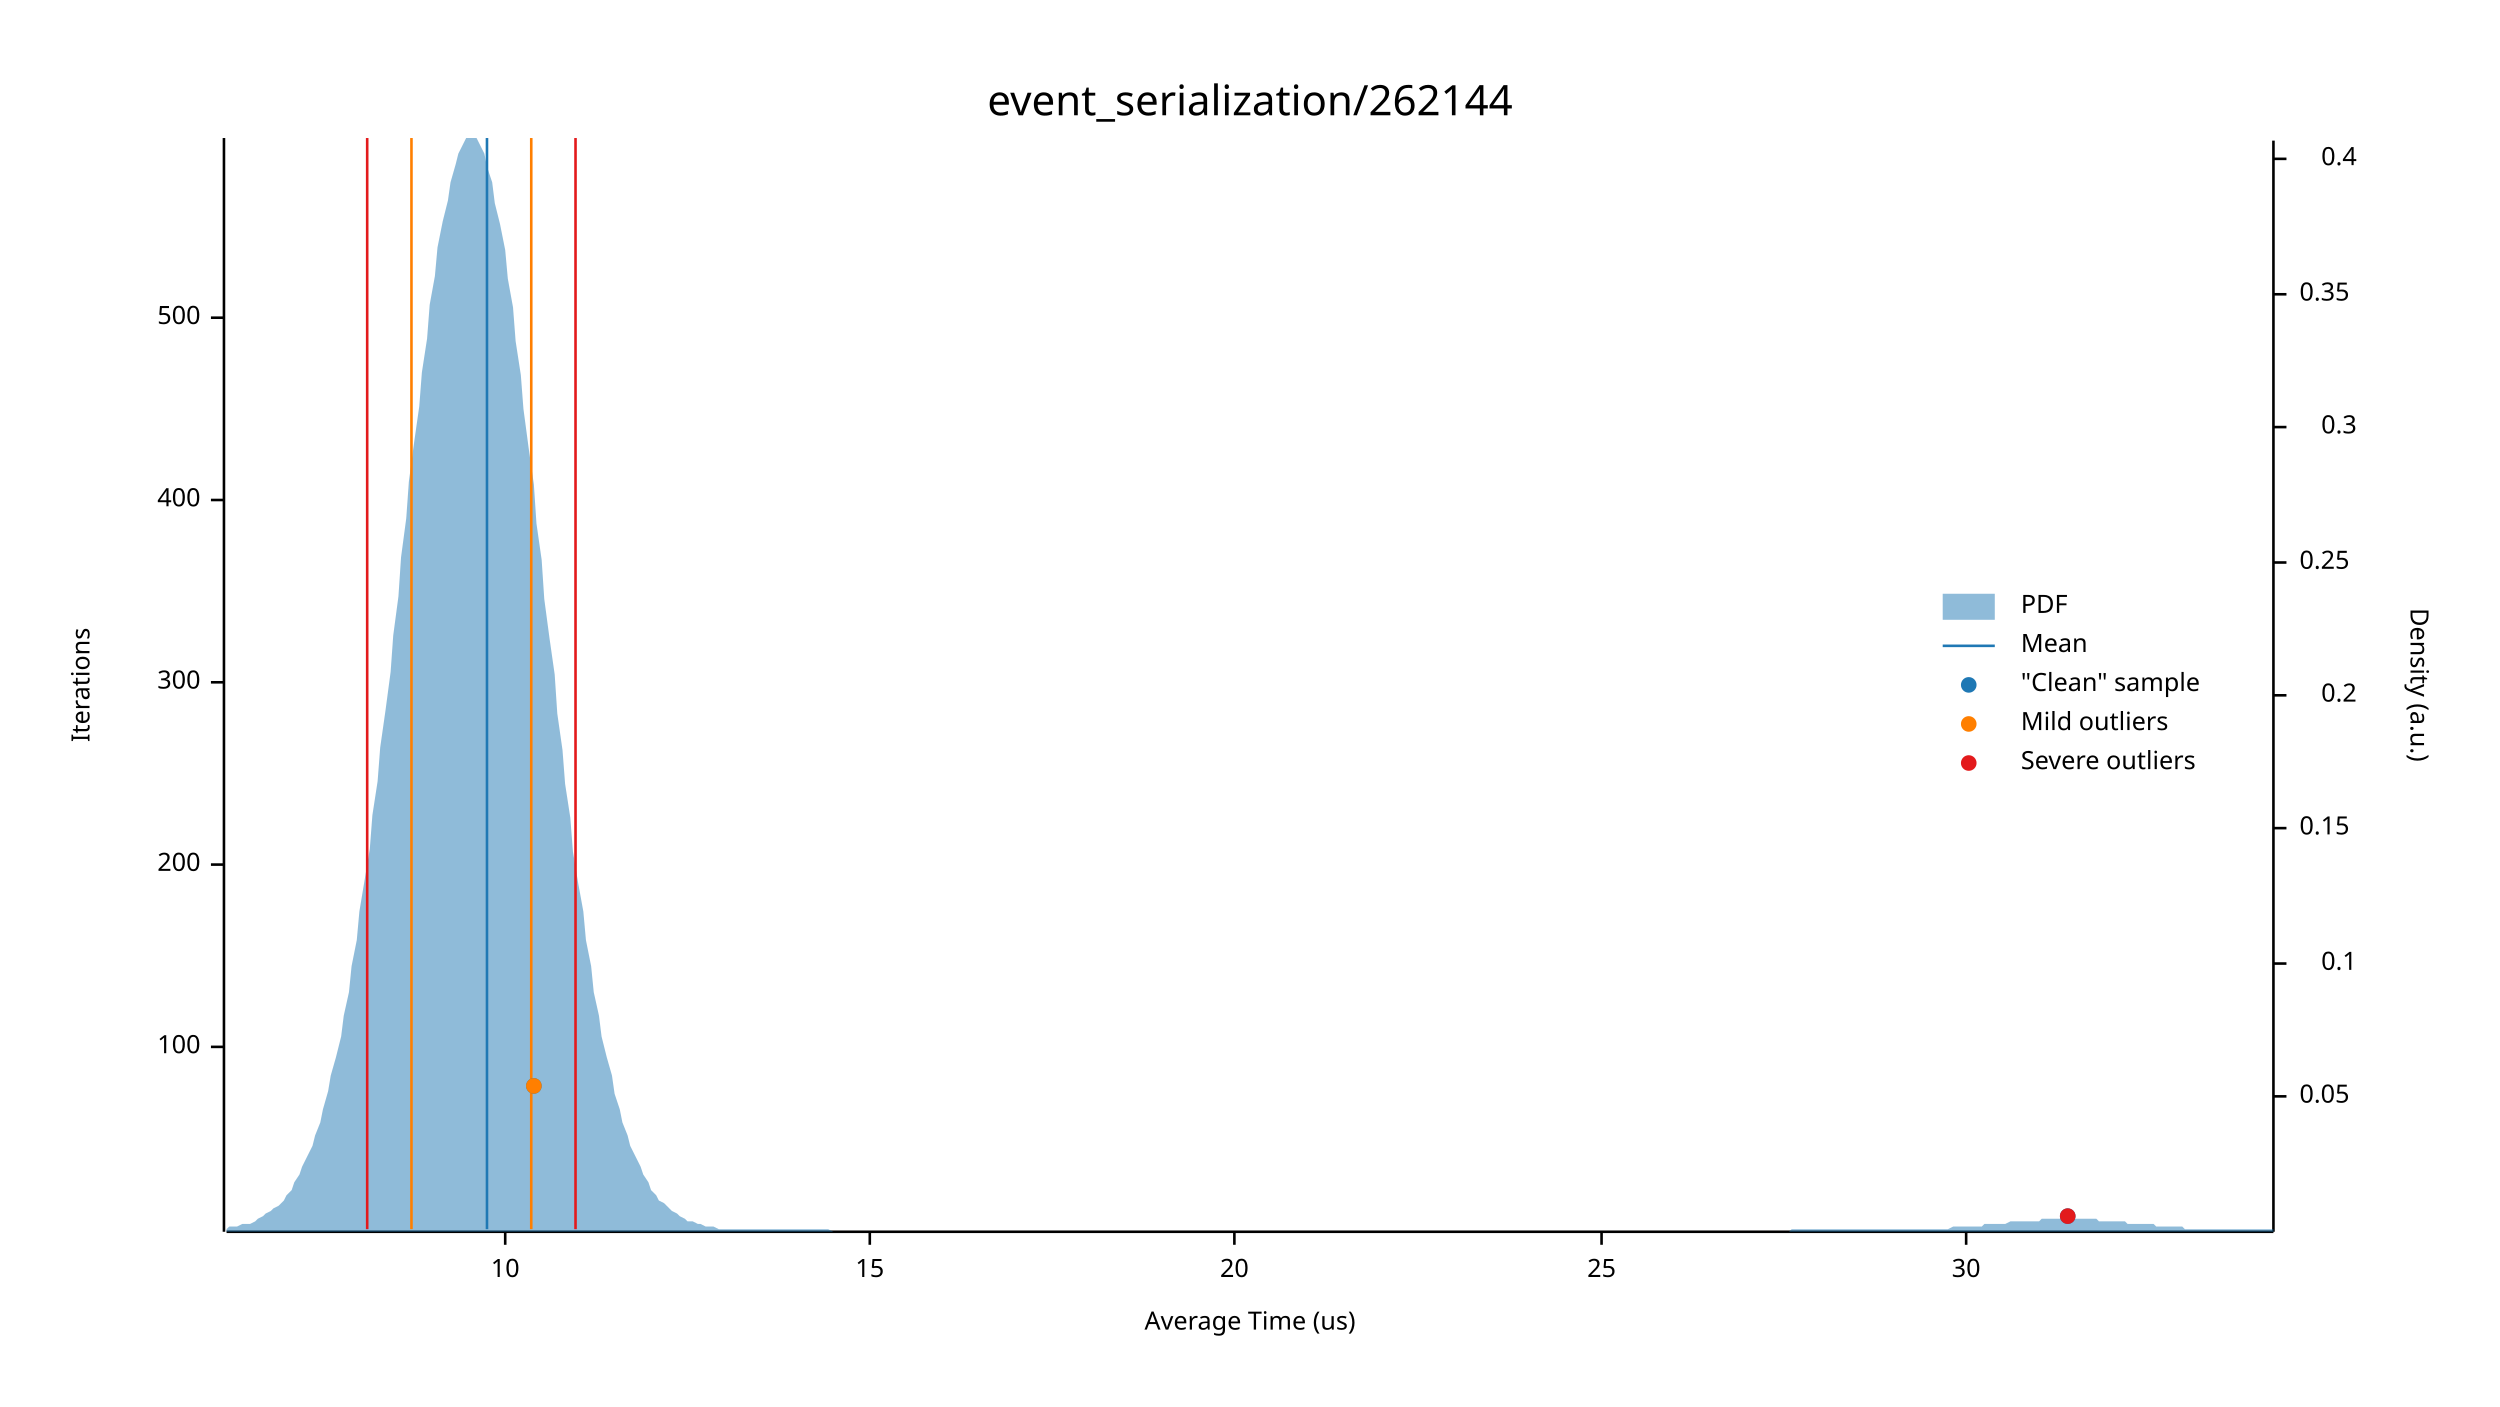
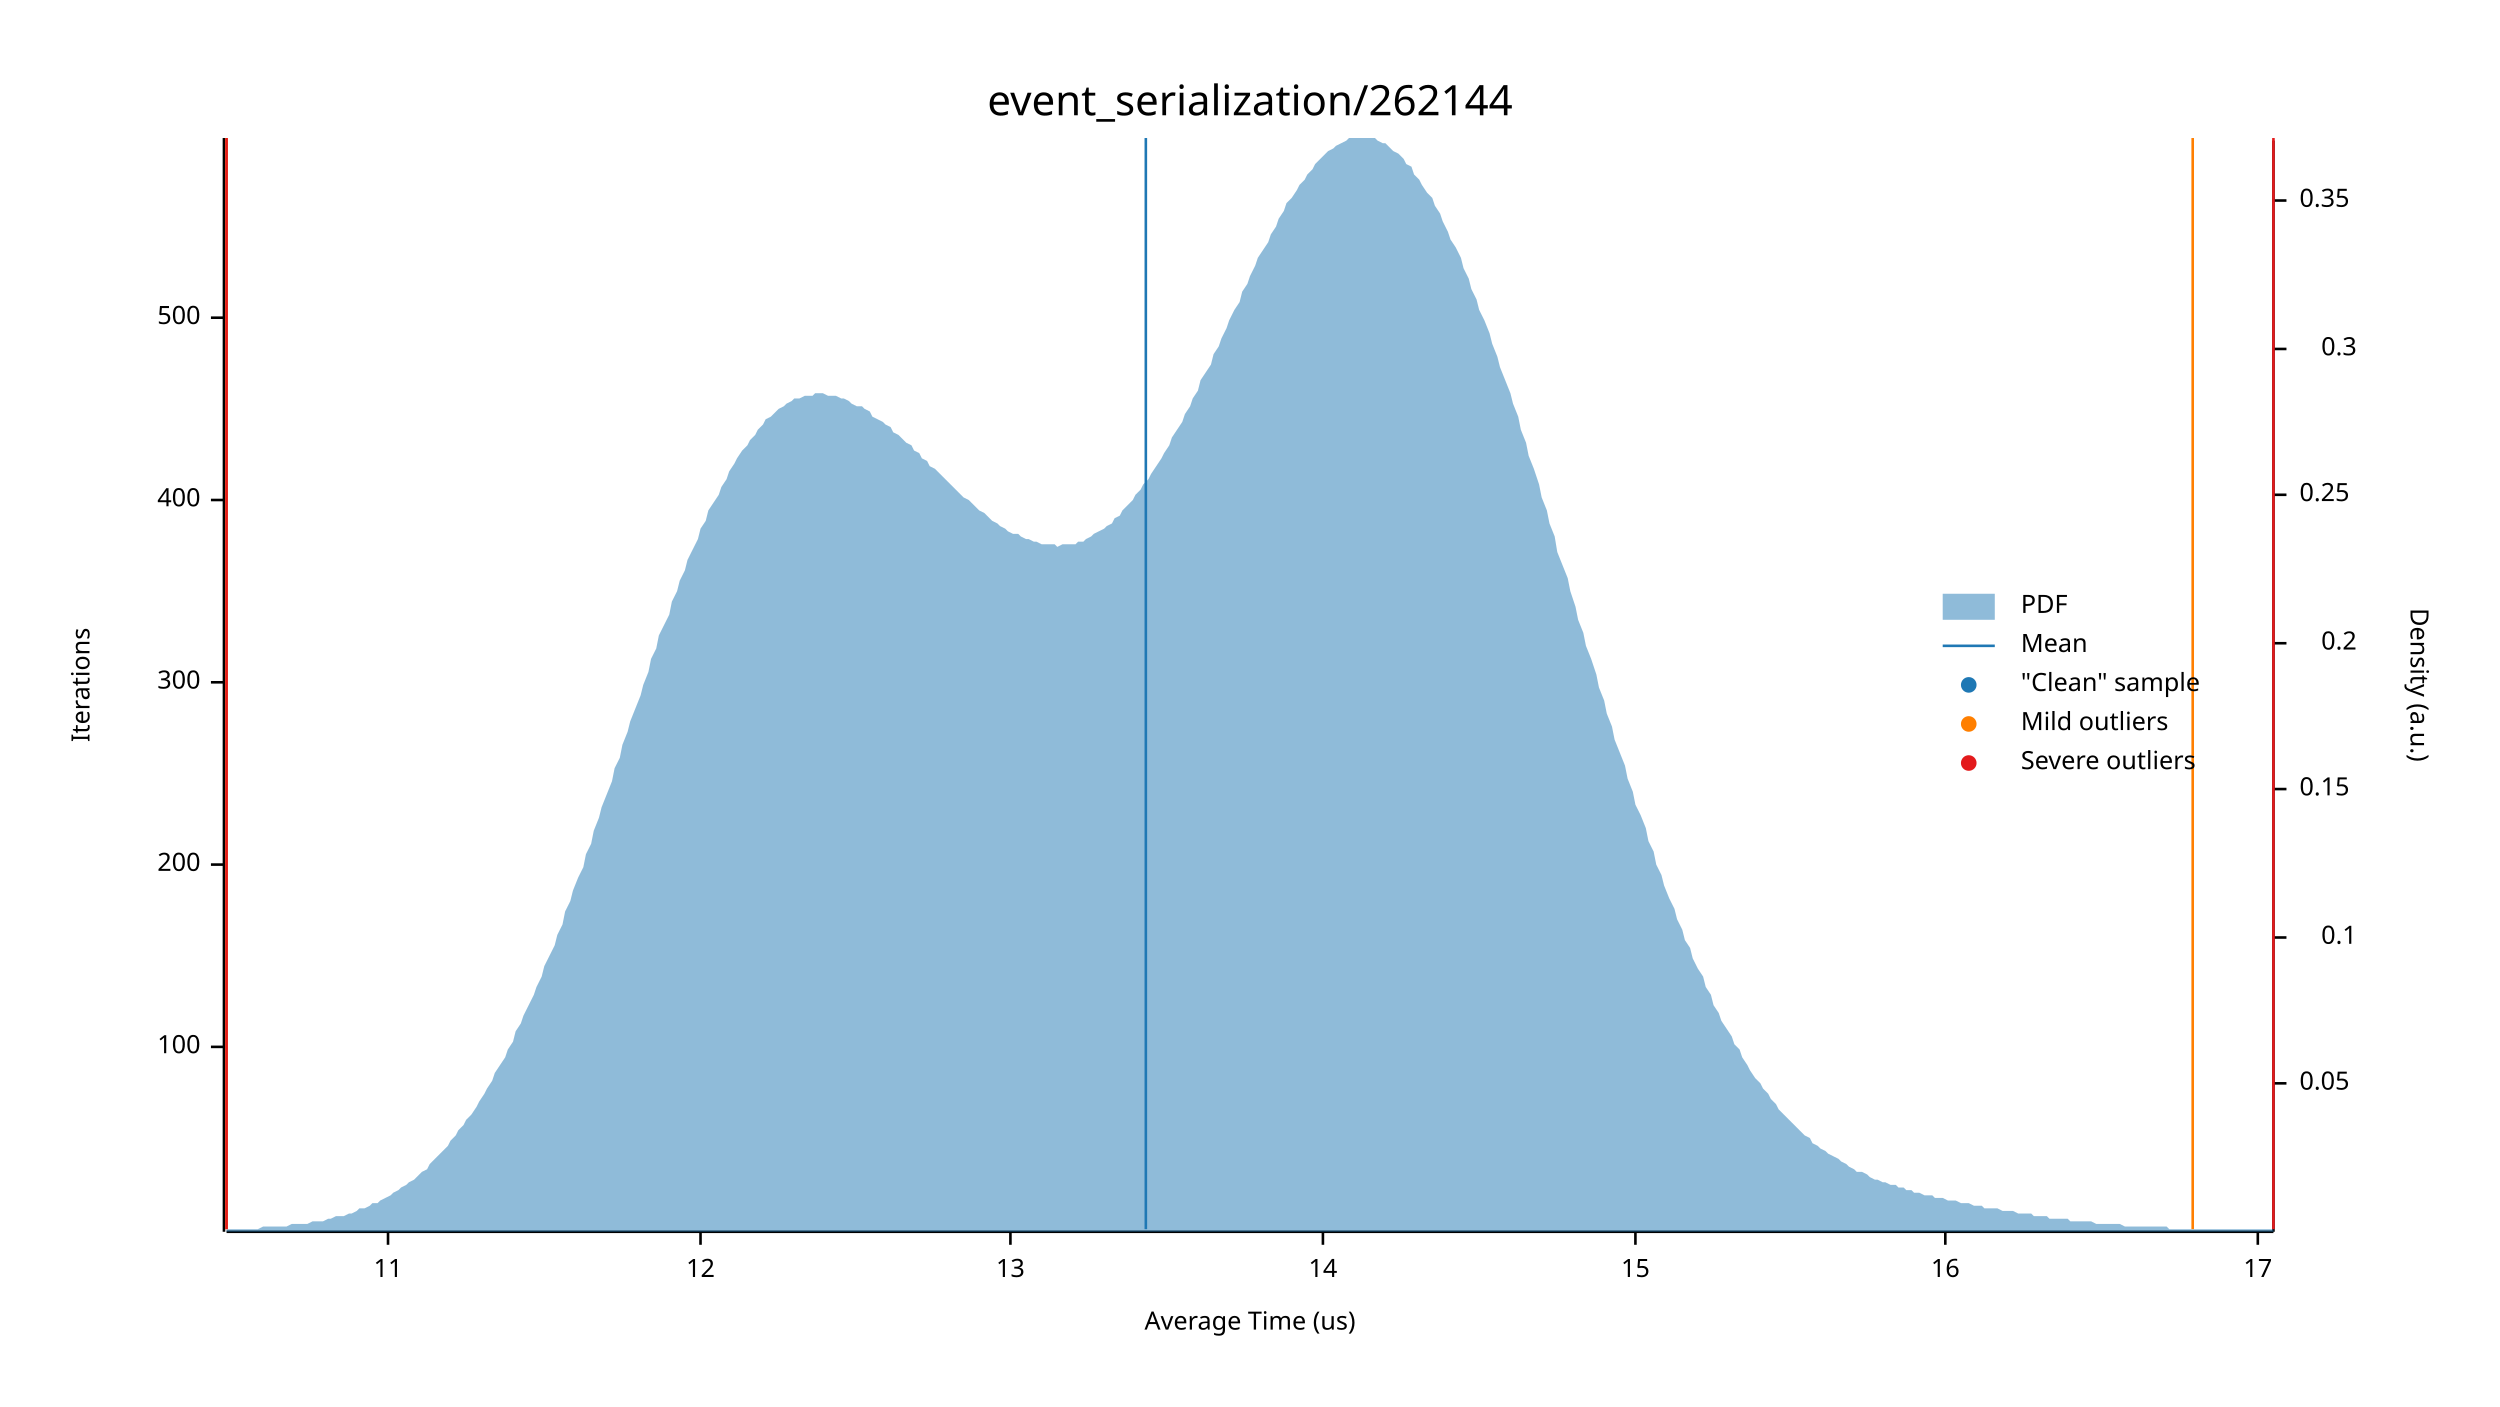
<svg xmlns="http://www.w3.org/2000/svg" width="960" height="540" viewBox="0 0 960 540">
  <text x="480" y="32" dy="0.76em" text-anchor="middle" font-family="sans-serif" font-size="16.129" opacity="1" fill="#000000">
event_serialization/262144
</text>
  <text x="27" y="263" dy="0.76em" text-anchor="middle" font-family="sans-serif" font-size="9.677" opacity="1" fill="#000000" transform="rotate(270, 27, 263)">
Iterations
</text>
  <text x="480" y="513" dy="-0.5ex" text-anchor="middle" font-family="sans-serif" font-size="9.677" opacity="1" fill="#000000">
Average Time (us)
</text>
  <polyline fill="none" opacity="1" stroke="#000000" stroke-width="1" points="86,53 86,473 " />
  <text x="77" y="402" dy="0.5ex" text-anchor="end" font-family="sans-serif" font-size="9.677" opacity="1" fill="#000000">
100
</text>
  <polyline fill="none" opacity="1" stroke="#000000" stroke-width="1" points="81,402 86,402 " />
  <text x="77" y="332" dy="0.5ex" text-anchor="end" font-family="sans-serif" font-size="9.677" opacity="1" fill="#000000">
200
</text>
  <polyline fill="none" opacity="1" stroke="#000000" stroke-width="1" points="81,332 86,332 " />
  <text x="77" y="262" dy="0.5ex" text-anchor="end" font-family="sans-serif" font-size="9.677" opacity="1" fill="#000000">
300
</text>
  <polyline fill="none" opacity="1" stroke="#000000" stroke-width="1" points="81,262 86,262 " />
  <text x="77" y="192" dy="0.5ex" text-anchor="end" font-family="sans-serif" font-size="9.677" opacity="1" fill="#000000">
400
</text>
  <polyline fill="none" opacity="1" stroke="#000000" stroke-width="1" points="81,192 86,192 " />
  <text x="77" y="122" dy="0.5ex" text-anchor="end" font-family="sans-serif" font-size="9.677" opacity="1" fill="#000000">
500
</text>
  <polyline fill="none" opacity="1" stroke="#000000" stroke-width="1" points="81,122 86,122 " />
  <polyline fill="none" opacity="1" stroke="#000000" stroke-width="1" points="87,473 873,473 " />
-   <text x="194" y="483" dy="0.76em" text-anchor="middle" font-family="sans-serif" font-size="9.677" opacity="1" fill="#000000">
- 10
+   <text x="149" y="483" dy="0.76em" text-anchor="middle" font-family="sans-serif" font-size="9.677" opacity="1" fill="#000000">
+ 11
</text>
-   <polyline fill="none" opacity="1" stroke="#000000" stroke-width="1" points="194,473 194,478 " />
-   <text x="334" y="483" dy="0.76em" text-anchor="middle" font-family="sans-serif" font-size="9.677" opacity="1" fill="#000000">
+   <polyline fill="none" opacity="1" stroke="#000000" stroke-width="1" points="149,473 149,478 " />
+   <text x="269" y="483" dy="0.76em" text-anchor="middle" font-family="sans-serif" font-size="9.677" opacity="1" fill="#000000">
+ 12
+ </text>
+   <polyline fill="none" opacity="1" stroke="#000000" stroke-width="1" points="269,473 269,478 " />
+   <text x="388" y="483" dy="0.76em" text-anchor="middle" font-family="sans-serif" font-size="9.677" opacity="1" fill="#000000">
+ 13
+ </text>
+   <polyline fill="none" opacity="1" stroke="#000000" stroke-width="1" points="388,473 388,478 " />
+   <text x="508" y="483" dy="0.76em" text-anchor="middle" font-family="sans-serif" font-size="9.677" opacity="1" fill="#000000">
+ 14
+ </text>
+   <polyline fill="none" opacity="1" stroke="#000000" stroke-width="1" points="508,473 508,478 " />
+   <text x="628" y="483" dy="0.76em" text-anchor="middle" font-family="sans-serif" font-size="9.677" opacity="1" fill="#000000">
15
</text>
-   <polyline fill="none" opacity="1" stroke="#000000" stroke-width="1" points="334,473 334,478 " />
-   <text x="474" y="483" dy="0.76em" text-anchor="middle" font-family="sans-serif" font-size="9.677" opacity="1" fill="#000000">
- 20
+   <polyline fill="none" opacity="1" stroke="#000000" stroke-width="1" points="628,473 628,478 " />
+   <text x="747" y="483" dy="0.76em" text-anchor="middle" font-family="sans-serif" font-size="9.677" opacity="1" fill="#000000">
+ 16
</text>
-   <polyline fill="none" opacity="1" stroke="#000000" stroke-width="1" points="474,473 474,478 " />
-   <text x="615" y="483" dy="0.76em" text-anchor="middle" font-family="sans-serif" font-size="9.677" opacity="1" fill="#000000">
- 25
+   <polyline fill="none" opacity="1" stroke="#000000" stroke-width="1" points="747,473 747,478 " />
+   <text x="867" y="483" dy="0.76em" text-anchor="middle" font-family="sans-serif" font-size="9.677" opacity="1" fill="#000000">
+ 17
</text>
-   <polyline fill="none" opacity="1" stroke="#000000" stroke-width="1" points="615,473 615,478 " />
-   <text x="755" y="483" dy="0.76em" text-anchor="middle" font-family="sans-serif" font-size="9.677" opacity="1" fill="#000000">
- 30
- </text>
-   <polyline fill="none" opacity="1" stroke="#000000" stroke-width="1" points="755,473 755,478 " />
+   <polyline fill="none" opacity="1" stroke="#000000" stroke-width="1" points="867,473 867,478 " />
  <text x="933" y="263" dy="0.76em" text-anchor="middle" font-family="sans-serif" font-size="9.677" opacity="1" fill="#000000" transform="rotate(90, 933, 263)">
Density (a.u.)
</text>
  <polyline fill="none" opacity="1" stroke="#000000" stroke-width="1" points="873,54 873,473 " />
-   <text x="883" y="421" dy="0.5ex" text-anchor="start" font-family="sans-serif" font-size="9.677" opacity="1" fill="#000000">
+   <text x="883" y="416" dy="0.5ex" text-anchor="start" font-family="sans-serif" font-size="9.677" opacity="1" fill="#000000">
0.05
</text>
-   <polyline fill="none" opacity="1" stroke="#000000" stroke-width="1" points="873,421 878,421 " />
-   <text x="905" y="370" dy="0.5ex" text-anchor="end" font-family="sans-serif" font-size="9.677" opacity="1" fill="#000000">
+   <polyline fill="none" opacity="1" stroke="#000000" stroke-width="1" points="873,416 878,416 " />
+   <text x="905" y="360" dy="0.5ex" text-anchor="end" font-family="sans-serif" font-size="9.677" opacity="1" fill="#000000">
0.1
</text>
-   <polyline fill="none" opacity="1" stroke="#000000" stroke-width="1" points="873,370 878,370 " />
-   <text x="883" y="318" dy="0.5ex" text-anchor="start" font-family="sans-serif" font-size="9.677" opacity="1" fill="#000000">
+   <polyline fill="none" opacity="1" stroke="#000000" stroke-width="1" points="873,360 878,360 " />
+   <text x="883" y="303" dy="0.5ex" text-anchor="start" font-family="sans-serif" font-size="9.677" opacity="1" fill="#000000">
0.15
</text>
-   <polyline fill="none" opacity="1" stroke="#000000" stroke-width="1" points="873,318 878,318 " />
-   <text x="905" y="267" dy="0.5ex" text-anchor="end" font-family="sans-serif" font-size="9.677" opacity="1" fill="#000000">
+   <polyline fill="none" opacity="1" stroke="#000000" stroke-width="1" points="873,303 878,303 " />
+   <text x="905" y="247" dy="0.5ex" text-anchor="end" font-family="sans-serif" font-size="9.677" opacity="1" fill="#000000">
0.2
</text>
-   <polyline fill="none" opacity="1" stroke="#000000" stroke-width="1" points="873,267 878,267 " />
-   <text x="883" y="216" dy="0.5ex" text-anchor="start" font-family="sans-serif" font-size="9.677" opacity="1" fill="#000000">
+   <polyline fill="none" opacity="1" stroke="#000000" stroke-width="1" points="873,247 878,247 " />
+   <text x="883" y="190" dy="0.5ex" text-anchor="start" font-family="sans-serif" font-size="9.677" opacity="1" fill="#000000">
0.25
</text>
-   <polyline fill="none" opacity="1" stroke="#000000" stroke-width="1" points="873,216 878,216 " />
-   <text x="905" y="164" dy="0.5ex" text-anchor="end" font-family="sans-serif" font-size="9.677" opacity="1" fill="#000000">
+   <polyline fill="none" opacity="1" stroke="#000000" stroke-width="1" points="873,190 878,190 " />
+   <text x="905" y="134" dy="0.5ex" text-anchor="end" font-family="sans-serif" font-size="9.677" opacity="1" fill="#000000">
0.3
</text>
-   <polyline fill="none" opacity="1" stroke="#000000" stroke-width="1" points="873,164 878,164 " />
-   <text x="883" y="113" dy="0.5ex" text-anchor="start" font-family="sans-serif" font-size="9.677" opacity="1" fill="#000000">
+   <polyline fill="none" opacity="1" stroke="#000000" stroke-width="1" points="873,134 878,134 " />
+   <text x="883" y="77" dy="0.5ex" text-anchor="start" font-family="sans-serif" font-size="9.677" opacity="1" fill="#000000">
0.35
</text>
-   <polyline fill="none" opacity="1" stroke="#000000" stroke-width="1" points="873,113 878,113 " />
-   <text x="905" y="61" dy="0.5ex" text-anchor="end" font-family="sans-serif" font-size="9.677" opacity="1" fill="#000000">
- 0.4
- </text>
-   <polyline fill="none" opacity="1" stroke="#000000" stroke-width="1" points="873,61 878,61 " />
-   <polygon opacity="0.5" fill="#1F78B4" points="87,472 88,471 90,471 91,471 93,470 94,470 96,470 98,469 99,468 101,467 102,466 104,465 105,464 107,463 109,461 110,459 112,457 113,454 115,451 116,448 118,444 120,440 121,436 123,431 124,426 126,419 127,413 129,406 131,398 132,390 134,381 135,371 137,361 138,350 140,338 142,326 143,313 145,300 146,287 148,273 150,258 151,244 153,229 154,214 156,199 157,185 159,170 161,156 162,143 164,130 165,117 167,106 168,95 170,85 172,77 173,70 175,63 176,59 178,55 179,53 181,53 183,53 184,55 186,59 187,64 189,70 190,78 192,86 194,96 195,107 197,118 198,131 200,144 201,157 203,172 205,186 206,201 208,215 209,230 211,245 213,259 214,274 216,288 217,301 219,314 220,327 222,339 224,350 225,361 227,371 228,381 230,390 231,398 233,406 235,413 236,420 238,426 239,431 241,436 242,440 244,444 246,448 247,451 249,454 250,457 252,459 253,461 255,462 257,464 258,465 260,466 261,467 263,468 264,469 266,469 268,470 269,470 271,471 272,471 274,471 276,472 277,472 279,472 280,472 282,472 283,472 285,472 287,472 288,472 290,472 291,472 293,472 294,472 296,472 298,472 299,472 301,472 302,472 304,472 305,472 307,472 309,472 310,472 312,472 313,472 315,472 316,472 318,472 320,473 321,473 323,473 324,473 326,473 327,473 329,473 331,473 332,473 334,473 335,473 337,473 339,473 340,473 342,473 343,473 345,473 346,473 348,473 350,473 351,473 353,473 354,473 356,473 357,473 359,473 361,473 362,473 364,473 365,473 367,473 368,473 370,473 372,473 373,473 375,473 376,473 378,473 379,473 381,473 383,473 384,473 386,473 387,473 389,473 391,473 392,473 394,473 395,473 397,473 398,473 400,473 402,473 403,473 405,473 406,473 408,473 409,473 411,473 413,473 414,473 416,473 417,473 419,473 420,473 422,473 424,473 425,473 427,473 428,473 430,473 431,473 433,473 435,473 436,473 438,473 439,473 441,473 442,473 444,473 446,473 447,473 449,473 450,473 452,473 454,473 455,473 457,473 458,473 460,473 461,473 463,473 465,473 466,473 468,473 469,473 471,473 472,473 474,473 476,473 477,473 479,473 480,473 482,473 483,473 485,473 487,473 488,473 490,473 491,473 493,473 494,473 496,473 498,473 499,473 501,473 502,473 504,473 505,473 507,473 509,473 510,473 512,473 513,473 515,473 517,473 518,473 520,473 521,473 523,473 524,473 526,473 528,473 529,473 531,473 532,473 534,473 535,473 537,473 539,473 540,473 542,473 543,473 545,473 546,473 548,473 550,473 551,473 553,473 554,473 556,473 557,473 559,473 561,473 562,473 564,473 565,473 567,473 568,473 570,473 572,473 573,473 575,473 576,473 578,473 580,473 581,473 583,473 584,473 586,473 587,473 589,473 591,473 592,473 594,473 595,473 597,473 598,473 600,473 602,473 603,473 605,473 606,473 608,473 609,473 611,473 613,473 614,473 616,473 617,473 619,473 620,473 622,473 624,473 625,473 627,473 628,473 630,473 632,473 633,473 635,473 636,473 638,473 639,473 641,473 643,473 644,473 646,473 647,473 649,473 650,473 652,473 654,473 655,473 657,473 658,473 660,473 661,473 663,473 665,473 666,473 668,473 669,473 671,473 672,473 674,473 676,473 677,473 679,473 680,473 682,473 683,473 685,473 687,473 688,472 690,472 691,472 693,472 695,472 696,472 698,472 699,472 701,472 702,472 704,472 706,472 707,472 709,472 710,472 712,472 713,472 715,472 717,472 718,472 720,472 721,472 723,472 724,472 726,472 728,472 729,472 731,472 732,472 734,472 735,472 737,472 739,472 740,472 742,472 743,472 745,472 746,472 748,472 750,471 751,471 753,471 754,471 756,471 758,471 759,471 761,471 762,470 764,470 765,470 767,470 769,470 770,470 772,469 773,469 775,469 776,469 778,469 780,469 781,469 783,469 784,468 786,468 787,468 789,468 791,468 792,468 794,468 795,468 797,468 798,468 800,468 802,468 803,468 805,468 806,469 808,469 809,469 811,469 813,469 814,469 816,469 817,470 819,470 821,470 822,470 824,470 825,470 827,470 828,471 830,471 832,471 833,471 835,471 836,471 838,471 839,472 841,472 843,472 844,472 846,472 847,472 849,472 850,472 852,472 854,472 855,472 857,472 858,472 860,472 861,472 863,472 865,472 866,472 868,472 869,472 871,472 873,472 873,473 87,473 " />
-   <polyline fill="none" opacity="1" stroke="#1F78B4" stroke-width="1" points="187,472 187,53 " />
-   <polyline fill="none" opacity="1" stroke="#FF7F00" stroke-width="1" points="158,472 158,53 " />
-   <polyline fill="none" opacity="1" stroke="#FF7F00" stroke-width="1" points="204,472 204,53 " />
-   <polyline fill="none" opacity="1" stroke="#E31A1C" stroke-width="1" points="141,472 141,53 " />
-   <polyline fill="none" opacity="1" stroke="#E31A1C" stroke-width="1" points="221,472 221,53 " />
-   <circle cx="794" cy="467" r="3" opacity="1" fill="#1F78B4" stroke="none" stroke-width="1" />
-   <circle cx="205" cy="417" r="3" opacity="1" fill="#1F78B4" stroke="none" stroke-width="1" />
-   <circle cx="205" cy="417" r="3" opacity="1" fill="#FF7F00" stroke="none" stroke-width="1" />
-   <circle cx="794" cy="467" r="3" opacity="1" fill="#E31A1C" stroke="none" stroke-width="1" />
+   <polyline fill="none" opacity="1" stroke="#000000" stroke-width="1" points="873,77 878,77 " />
+   <polygon opacity="0.5" fill="#1F78B4" points="87,472 88,472 90,472 91,472 93,472 94,472 96,472 98,472 99,472 101,471 102,471 104,471 105,471 107,471 109,471 110,471 112,470 113,470 115,470 116,470 118,470 120,469 121,469 123,469 124,469 126,468 127,468 129,467 131,467 132,467 134,466 135,466 137,465 138,464 140,464 142,463 143,462 145,462 146,461 148,460 150,459 151,458 153,457 154,456 156,455 157,454 159,453 161,451 162,450 164,449 165,447 167,445 168,444 170,442 172,440 173,438 175,436 176,434 178,432 179,430 181,428 183,425 184,423 186,420 187,418 189,415 190,412 192,409 194,406 195,403 197,400 198,396 200,393 201,390 203,386 205,382 206,379 208,375 209,371 211,367 213,363 214,359 216,355 217,350 219,346 220,342 222,337 224,333 225,328 227,324 228,319 230,314 231,310 233,305 235,300 236,295 238,291 239,286 241,281 242,277 244,272 246,267 247,263 249,258 250,253 252,249 253,244 255,240 257,236 258,231 260,227 261,223 263,219 264,215 266,211 268,207 269,203 271,200 272,196 274,193 276,190 277,187 279,184 280,181 282,178 283,176 285,173 287,171 288,169 290,167 291,165 293,163 294,161 296,160 298,158 299,157 301,156 302,155 304,154 305,153 307,153 309,152 310,152 312,152 313,151 315,151 316,151 318,152 320,152 321,152 323,153 324,153 326,154 327,155 329,156 331,156 332,157 334,158 335,160 337,161 339,162 340,163 342,164 343,166 345,167 346,168 348,170 350,171 351,173 353,174 354,176 356,177 357,179 359,180 361,182 362,183 364,185 365,186 367,188 368,189 370,191 372,192 373,193 375,195 376,196 378,197 379,198 381,200 383,201 384,202 386,203 387,204 389,205 391,205 392,206 394,207 395,207 397,208 398,208 400,209 402,209 403,209 405,209 406,210 408,209 409,209 411,209 413,209 414,208 416,208 417,207 419,206 420,205 422,204 424,203 425,202 427,201 428,199 430,198 431,196 433,194 435,192 436,190 438,188 439,186 441,184 442,182 444,179 446,176 447,174 449,171 450,168 452,165 454,162 455,159 457,156 458,153 460,150 461,146 463,143 465,140 466,136 468,133 469,130 471,126 472,123 474,119 476,116 477,112 479,109 480,106 482,102 483,99 485,96 487,93 488,90 490,87 491,84 493,81 494,78 496,76 498,73 499,71 501,69 502,67 504,65 505,63 507,61 509,59 510,58 512,57 513,56 515,55 517,54 518,53 520,53 521,53 523,53 524,53 526,53 528,53 529,54 531,55 532,55 534,57 535,58 537,59 539,61 540,63 542,64 543,67 545,69 546,71 548,74 550,76 551,79 553,82 554,85 556,89 557,92 559,95 561,99 562,103 564,107 565,111 567,115 568,119 570,123 572,128 573,132 575,137 576,141 578,146 580,151 581,155 583,160 584,165 586,170 587,175 589,180 591,186 592,191 594,196 595,201 597,206 598,212 600,217 602,222 603,227 605,233 606,238 608,243 609,248 611,253 613,259 614,264 616,269 617,274 619,279 620,284 622,289 624,294 625,299 627,304 628,309 630,313 632,318 633,323 635,327 636,332 638,336 639,340 641,345 643,349 644,353 646,357 647,361 649,364 650,368 652,372 654,375 655,379 657,382 658,386 660,389 661,392 663,395 665,398 666,401 668,403 669,406 671,409 672,411 674,414 676,416 677,418 679,420 680,422 682,424 683,426 685,428 687,430 688,431 690,433 691,434 693,436 695,437 696,439 698,440 699,441 701,442 702,443 704,444 706,445 707,446 709,447 710,448 712,449 713,450 715,450 717,451 718,452 720,453 721,453 723,454 724,454 726,455 728,455 729,456 731,456 732,457 734,457 735,458 737,458 739,459 740,459 742,459 743,460 745,460 746,460 748,461 750,461 751,461 753,462 754,462 756,462 758,463 759,463 761,463 762,464 764,464 765,464 767,464 769,465 770,465 772,465 773,465 775,466 776,466 778,466 780,466 781,467 783,467 784,467 786,467 787,468 789,468 791,468 792,468 794,468 795,469 797,469 798,469 800,469 802,469 803,469 805,470 806,470 808,470 809,470 811,470 813,470 814,470 816,471 817,471 819,471 821,471 822,471 824,471 825,471 827,471 828,471 830,471 832,471 833,472 835,472 836,472 838,472 839,472 841,472 843,472 844,472 846,472 847,472 849,472 850,472 852,472 854,472 855,472 857,472 858,472 860,472 861,472 863,472 865,472 866,472 868,472 869,472 871,472 873,472 873,473 87,473 " />
+   <polyline fill="none" opacity="1" stroke="#1F78B4" stroke-width="1" points="440,472 440,53 " />
+   <polyline fill="none" opacity="1" stroke="#FF7F00" stroke-width="1" points="87,472 87,53 " />
+   <polyline fill="none" opacity="1" stroke="#FF7F00" stroke-width="1" points="842,472 842,53 " />
+   <polyline fill="none" opacity="1" stroke="#E31A1C" stroke-width="1" points="87,472 87,53 " />
+   <polyline fill="none" opacity="1" stroke="#E31A1C" stroke-width="1" points="873,472 873,53 " />
  <text x="776" y="228" dy="0.76em" text-anchor="start" font-family="sans-serif" font-size="9.677" opacity="1" fill="#000000">
PDF
</text>
  <text x="776" y="243" dy="0.76em" text-anchor="start" font-family="sans-serif" font-size="9.677" opacity="1" fill="#000000">
Mean
</text>
  <text x="776" y="258" dy="0.76em" text-anchor="start" font-family="sans-serif" font-size="9.677" opacity="1" fill="#000000">
"Clean" sample
</text>
  <text x="776" y="273" dy="0.76em" text-anchor="start" font-family="sans-serif" font-size="9.677" opacity="1" fill="#000000">
Mild outliers
</text>
  <text x="776" y="288" dy="0.76em" text-anchor="start" font-family="sans-serif" font-size="9.677" opacity="1" fill="#000000">
Severe outliers
</text>
  <rect x="746" y="228" width="20" height="10" opacity="0.5" fill="#1F78B4" stroke="none" />
  <polyline fill="none" opacity="1" stroke="#1F78B4" stroke-width="1" points="746,248 766,248 " />
  <circle cx="756" cy="263" r="3" opacity="1" fill="#1F78B4" stroke="none" stroke-width="1" />
  <circle cx="756" cy="278" r="3" opacity="1" fill="#FF7F00" stroke="none" stroke-width="1" />
  <circle cx="756" cy="293" r="3" opacity="1" fill="#E31A1C" stroke="none" stroke-width="1" />
</svg>
